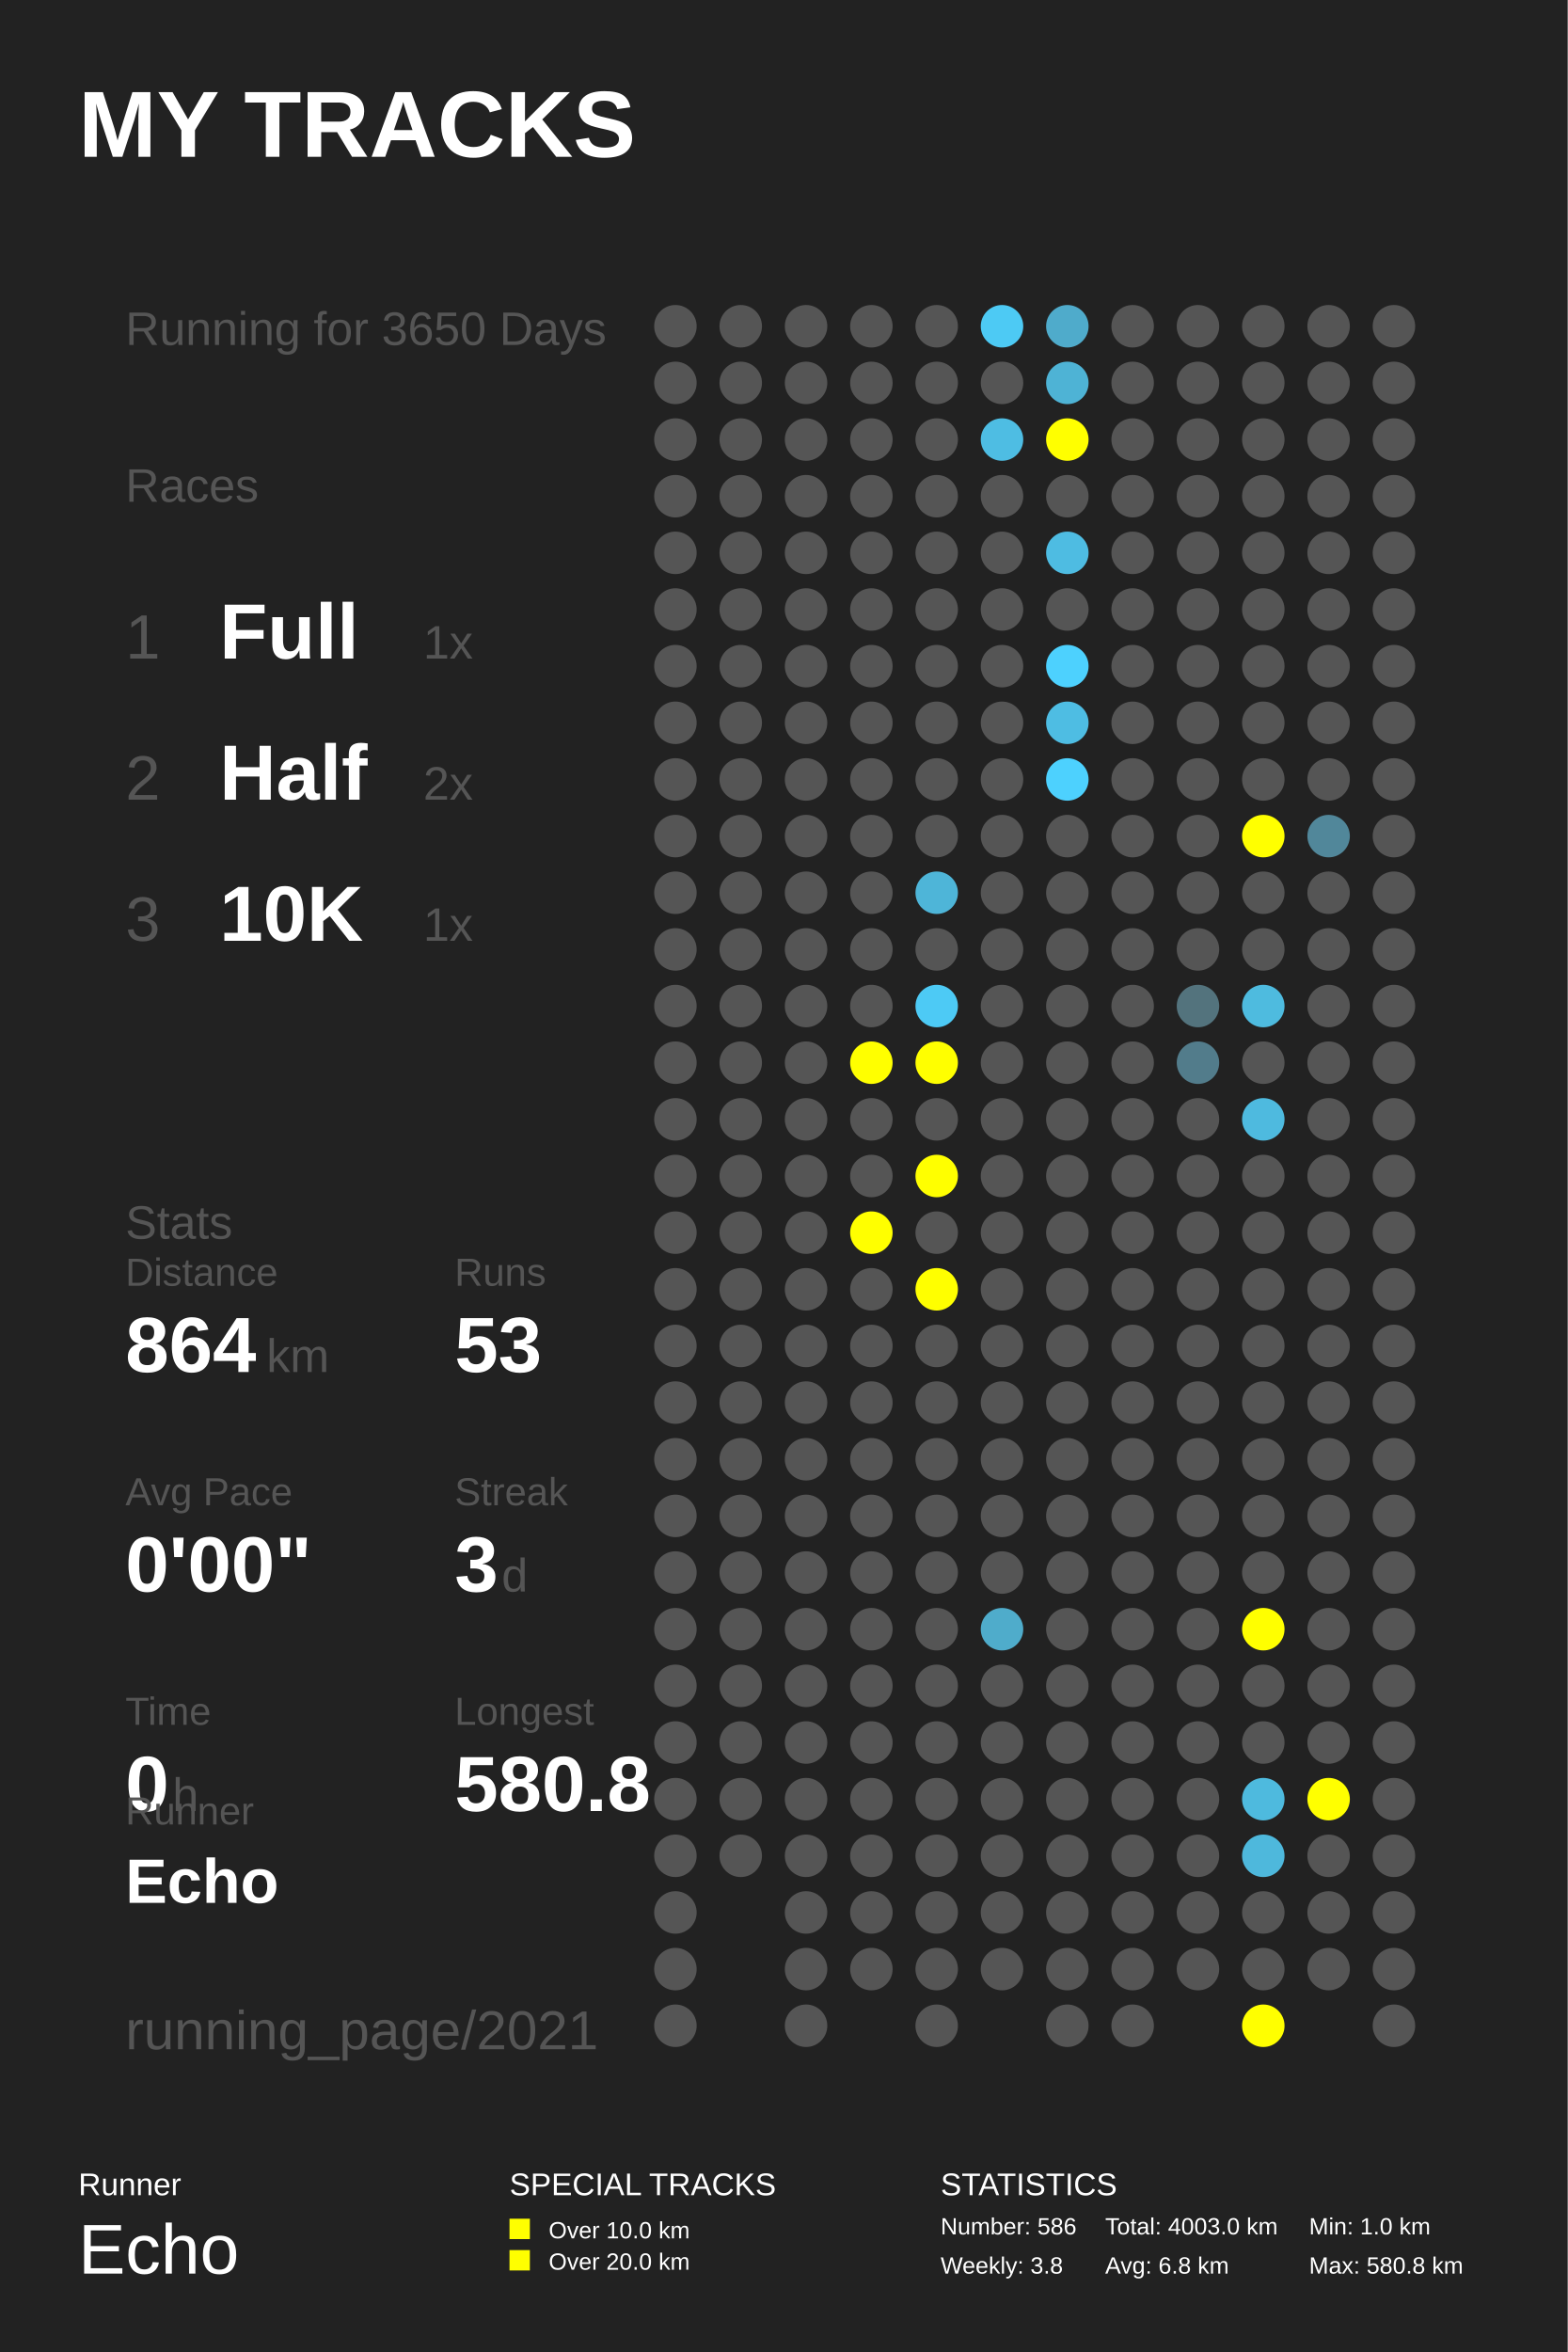
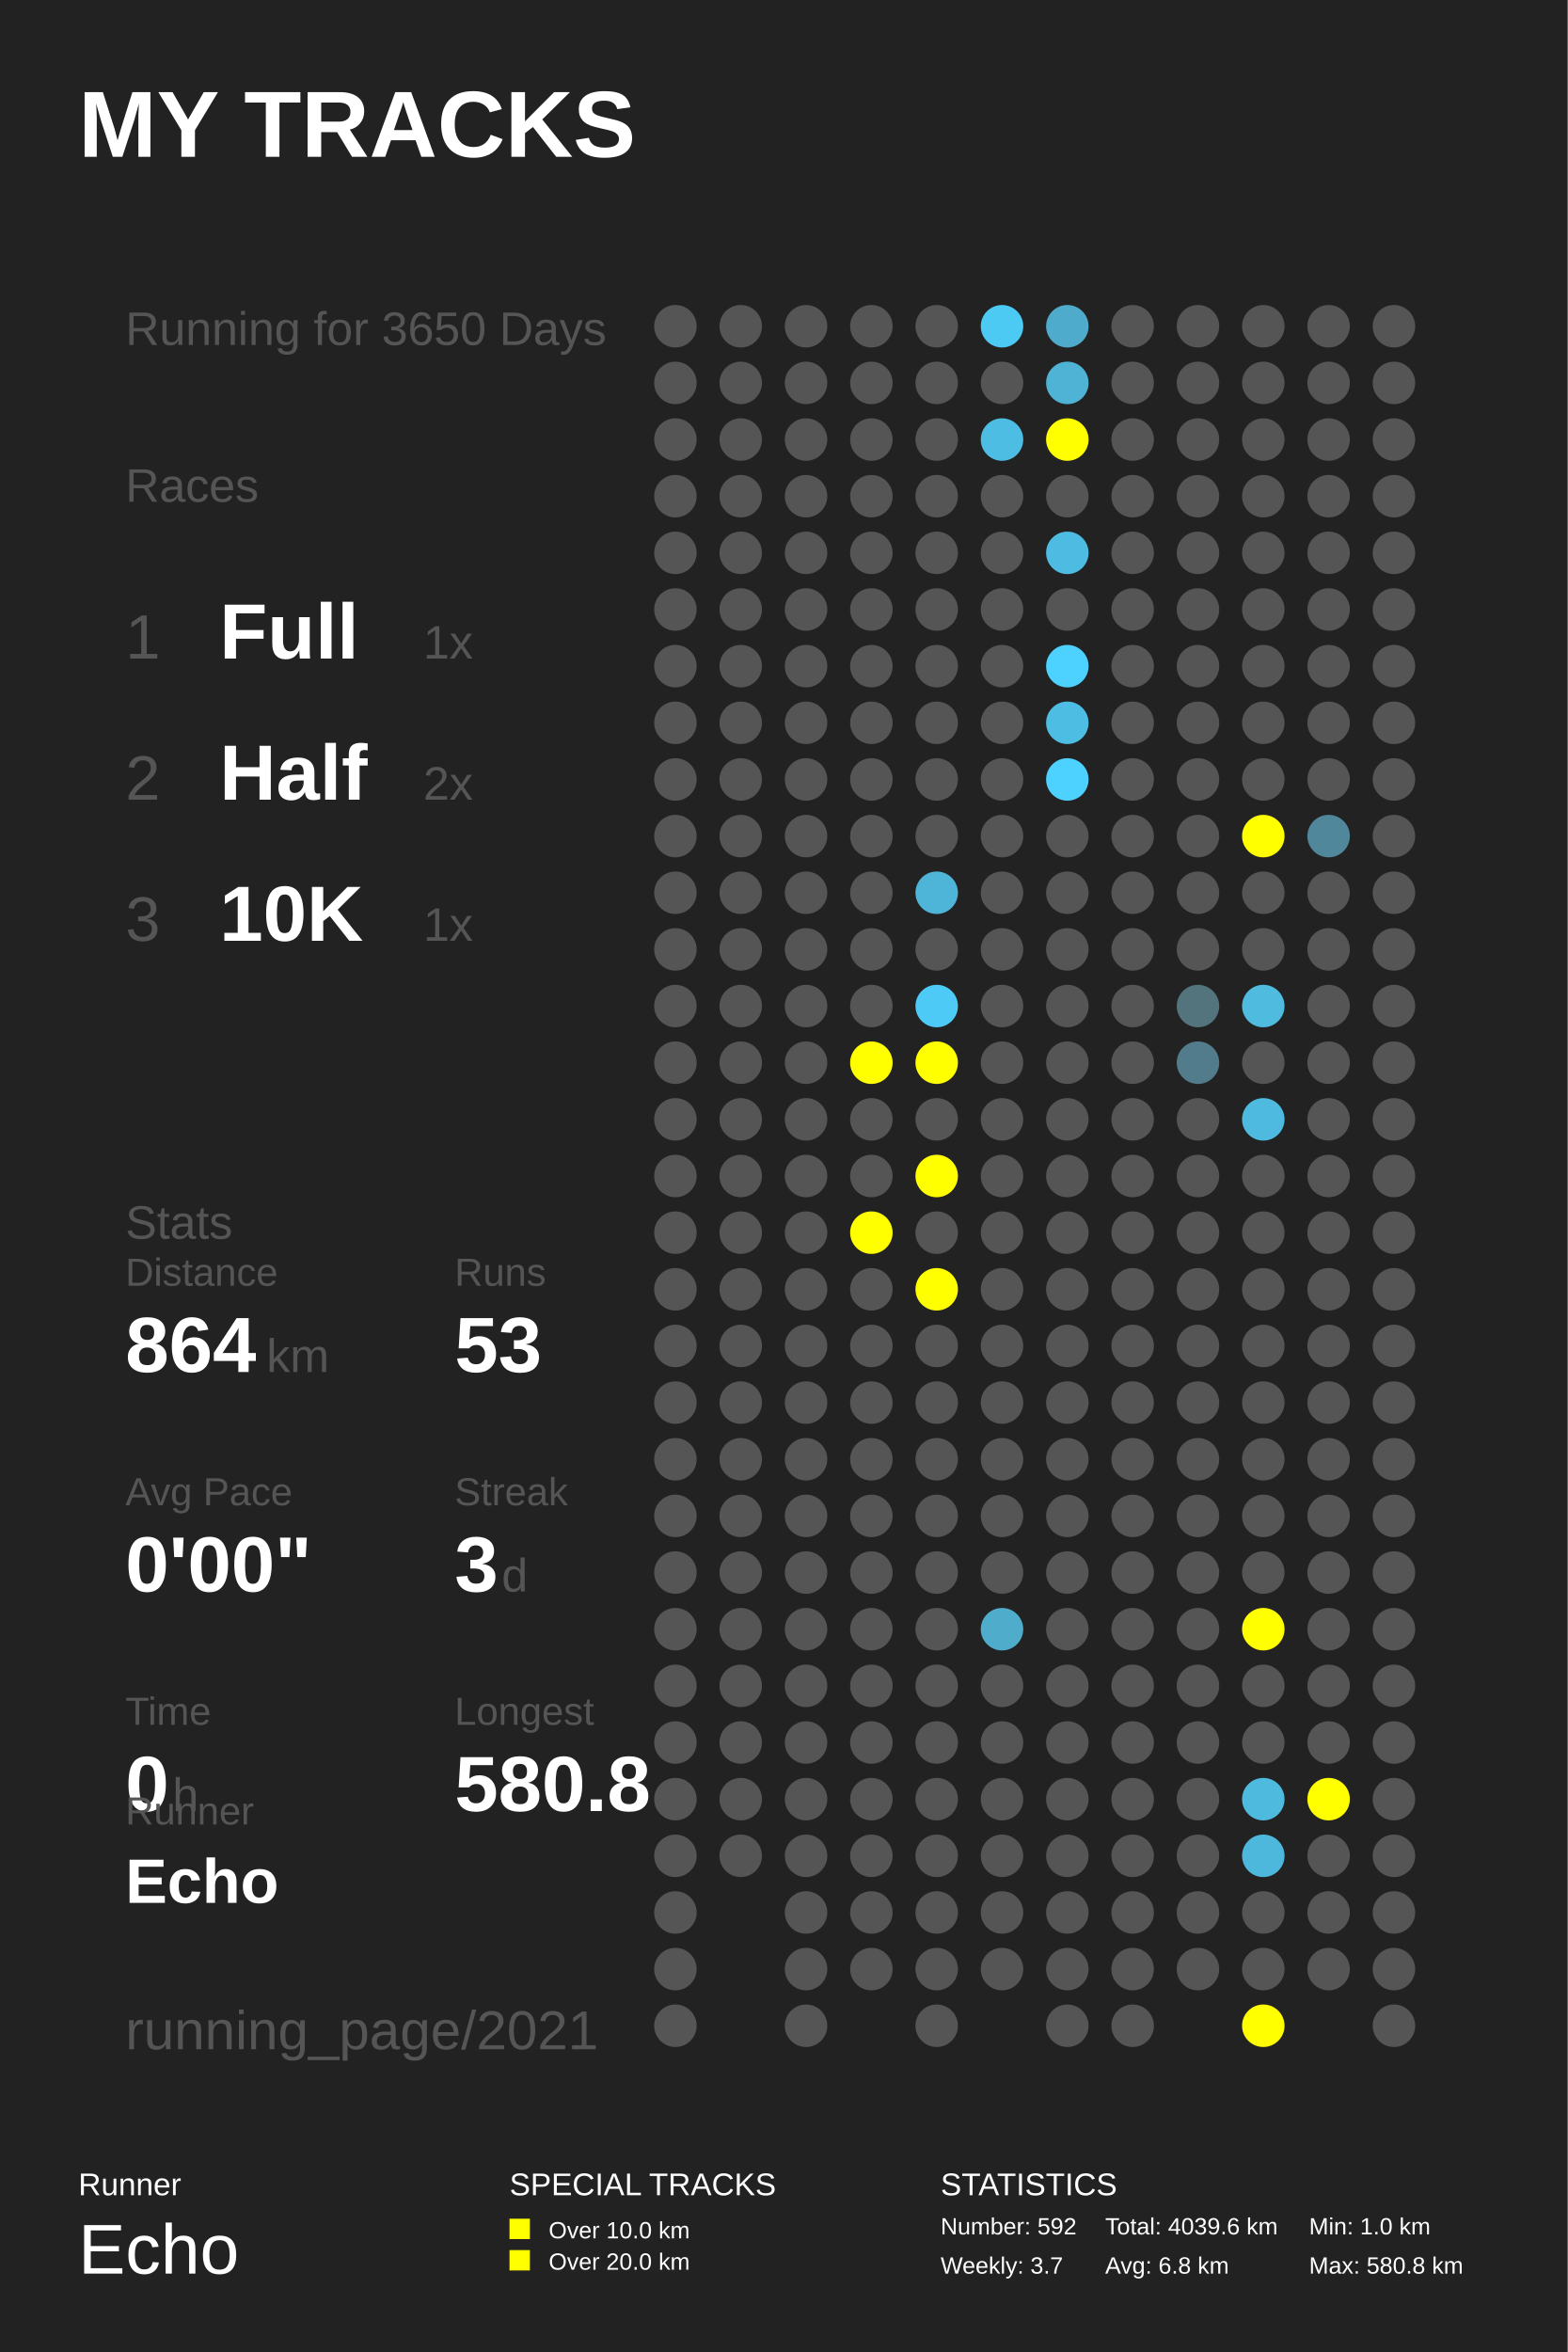
<svg xmlns="http://www.w3.org/2000/svg" baseProfile="full" height="300mm" version="1.1" viewBox="0,0,200,300" width="200mm">
  <defs />
  <rect fill="#222222" height="300" width="200" x="0" y="0" />
  <text fill="#FFFFFF" style="font-size:12px; font-family:Arial; font-weight:bold;" x="10" y="20">MY TRACKS</text>
  <text fill="#FFFFFF" style="font-size:4px; font-family:Arial" x="10" y="280">Runner</text>
  <text fill="#FFFFFF" style="font-size:9px; font-family:Arial" x="10" y="290">Echo</text>
  <text fill="#FFFFFF" style="font-size:4px; font-family:Arial" x="65" y="280">SPECIAL TRACKS</text>
  <rect fill="#FFFF00" height="2.6" width="2.6" x="65" y="283" />
  <text fill="#FFFFFF" style="font-size:3px; font-family:Arial" x="70" y="285.5">Over 10.0 km</text>
  <rect fill="#FFFF00" height="2.6" width="2.6" x="65" y="287" />
  <text fill="#FFFFFF" style="font-size:3px; font-family:Arial" x="70" y="289.5">Over 20.0 km</text>
  <text fill="#FFFFFF" style="font-size:4px; font-family:Arial" x="120" y="280">STATISTICS</text>
-   <text fill="#FFFFFF" style="font-size:3px; font-family:Arial" x="120" y="285">Number: 586</text>
-   <text fill="#FFFFFF" style="font-size:3px; font-family:Arial" x="120" y="290">Weekly: 3.8</text>
-   <text fill="#FFFFFF" style="font-size:3px; font-family:Arial" x="141" y="285">Total: 4003.0 km</text>
+   <text fill="#FFFFFF" style="font-size:3px; font-family:Arial" x="120" y="285">Number: 592</text>
+   <text fill="#FFFFFF" style="font-size:3px; font-family:Arial" x="120" y="290">Weekly: 3.7</text>
+   <text fill="#FFFFFF" style="font-size:3px; font-family:Arial" x="141" y="285">Total: 4039.6 km</text>
  <text fill="#FFFFFF" style="font-size:3px; font-family:Arial" x="141" y="290">Avg: 6.8 km</text>
  <text fill="#FFFFFF" style="font-size:3px; font-family:Arial" x="167" y="285">Min: 1.0 km</text>
  <text fill="#FFFFFF" style="font-size:3px; font-family:Arial" x="167" y="290">Max: 580.8 km</text>
  <text fill="#555555" style="font-size:6px; font-family:Arial;" x="16" y="44">Running for 3650 Days</text>
  <text fill="#555555" style="font-size:6px; font-family:Arial;" x="16" y="64">Races</text>
  <text fill="#555555" style="font-size:8px; font-family:Arial;" x="16" y="84">1</text>
  <text fill="#FFFFFF" style="font-size:10px; font-family:Arial; font-weight:bold;" x="28" y="84">Full</text>
  <text fill="#555555" style="font-size:6px; font-family:Arial;" x="54" y="84">1x</text>
  <text fill="#555555" style="font-size:8px; font-family:Arial;" x="16" y="102">2</text>
  <text fill="#FFFFFF" style="font-size:10px; font-family:Arial; font-weight:bold;" x="28" y="102">Half</text>
  <text fill="#555555" style="font-size:6px; font-family:Arial;" x="54" y="102">2x</text>
  <text fill="#555555" style="font-size:8px; font-family:Arial;" x="16" y="120">3</text>
  <text fill="#FFFFFF" style="font-size:10px; font-family:Arial; font-weight:bold;" x="28" y="120">10K</text>
  <text fill="#555555" style="font-size:6px; font-family:Arial;" x="54" y="120">1x</text>
  <text fill="#555555" style="font-size:6px; font-family:Arial;" x="16" y="158">Stats</text>
  <text fill="#555555" style="font-size:5px; font-family:Arial;" x="16" y="164">Distance</text>
  <text fill="#FFFFFF" style="font-size:10px; font-family:Arial; font-weight:bold;" x="16" y="175">864</text>
  <text fill="#555555" style="font-size:6px; font-family:Arial;" x="34" y="175">km</text>
  <text fill="#555555" style="font-size:5px; font-family:Arial;" x="58" y="164">Runs</text>
  <text fill="#FFFFFF" style="font-size:10px; font-family:Arial; font-weight:bold;" x="58" y="175">53</text>
  <text fill="#555555" style="font-size:5px; font-family:Arial;" x="16" y="192">Avg Pace</text>
  <text fill="#FFFFFF" style="font-size:10px; font-family:Arial; font-weight:bold;" x="16" y="203">0'00"</text>
  <text fill="#555555" style="font-size:5px; font-family:Arial;" x="58" y="192">Streak</text>
  <text fill="#FFFFFF" style="font-size:10px; font-family:Arial; font-weight:bold;" x="58" y="203">3</text>
  <text fill="#555555" style="font-size:6px; font-family:Arial;" x="64" y="203">d</text>
  <text fill="#555555" style="font-size:5px; font-family:Arial;" x="16" y="220">Time</text>
  <text fill="#FFFFFF" style="font-size:10px; font-family:Arial; font-weight:bold;" x="16" y="231">0</text>
  <text fill="#555555" style="font-size:6px; font-family:Arial;" x="22" y="231">h</text>
  <text fill="#555555" style="font-size:5px; font-family:Arial;" x="58" y="220">Longest</text>
  <text fill="#FFFFFF" style="font-size:10px; font-family:Arial; font-weight:bold;" x="58" y="231">580.8</text>
  <text fill="#555555" style="font-size:5px; font-family:Arial;" x="16" y="232.71">Runner</text>
  <text fill="#FFFFFF" style="font-size:8px; font-family:Arial; font-weight:bold;" x="16" y="242.71">Echo</text>
  <text fill="#555555" style="font-size:7px; font-family:Arial;" x="16" y="261.387">running_page/2021</text>
  <circle cx="86.167" cy="41.613" fill="#555555" r="2.71" />
  <circle cx="86.167" cy="48.839" fill="#555555" r="2.71" />
  <circle cx="86.167" cy="56.065" fill="#555555" r="2.71" />
  <circle cx="86.167" cy="63.29" fill="#555555" r="2.71" />
  <circle cx="86.167" cy="70.516" fill="#555555" r="2.71" />
  <circle cx="86.167" cy="77.742" fill="#555555" r="2.71" />
  <circle cx="86.167" cy="84.968" fill="#555555" r="2.71" />
  <circle cx="86.167" cy="92.194" fill="#555555" r="2.71" />
  <circle cx="86.167" cy="99.419" fill="#555555" r="2.71" />
  <circle cx="86.167" cy="106.645" fill="#555555" r="2.71" />
  <circle cx="86.167" cy="113.871" fill="#555555" r="2.71" />
  <circle cx="86.167" cy="121.097" fill="#555555" r="2.71" />
  <circle cx="86.167" cy="128.323" fill="#555555" r="2.71" />
  <circle cx="86.167" cy="135.548" fill="#555555" r="2.71" />
  <circle cx="86.167" cy="142.774" fill="#555555" r="2.71" />
  <circle cx="86.167" cy="150.0" fill="#555555" r="2.71" />
  <circle cx="86.167" cy="157.226" fill="#555555" r="2.71" />
  <circle cx="86.167" cy="164.452" fill="#555555" r="2.71" />
  <circle cx="86.167" cy="171.677" fill="#555555" r="2.71" />
  <circle cx="86.167" cy="178.903" fill="#555555" r="2.71" />
  <circle cx="86.167" cy="186.129" fill="#555555" r="2.71" />
  <circle cx="86.167" cy="193.355" fill="#555555" r="2.71" />
  <circle cx="86.167" cy="200.581" fill="#555555" r="2.71" />
  <circle cx="86.167" cy="207.806" fill="#555555" r="2.71" />
  <circle cx="86.167" cy="215.032" fill="#555555" r="2.71" />
  <circle cx="86.167" cy="222.258" fill="#555555" r="2.71" />
  <circle cx="86.167" cy="229.484" fill="#555555" r="2.71" />
  <circle cx="86.167" cy="236.71" fill="#555555" r="2.71" />
  <circle cx="86.167" cy="243.935" fill="#555555" r="2.71" />
  <circle cx="86.167" cy="251.161" fill="#555555" r="2.71" />
  <circle cx="86.167" cy="258.387" fill="#555555" r="2.71" />
  <circle cx="94.5" cy="41.613" fill="#555555" r="2.71" />
  <circle cx="94.5" cy="48.839" fill="#555555" r="2.71" />
  <circle cx="94.5" cy="56.065" fill="#555555" r="2.71" />
  <circle cx="94.5" cy="63.29" fill="#555555" r="2.71" />
  <circle cx="94.5" cy="70.516" fill="#555555" r="2.71" />
  <circle cx="94.5" cy="77.742" fill="#555555" r="2.71" />
  <circle cx="94.5" cy="84.968" fill="#555555" r="2.71" />
  <circle cx="94.5" cy="92.194" fill="#555555" r="2.71" />
  <circle cx="94.5" cy="99.419" fill="#555555" r="2.71" />
  <circle cx="94.5" cy="106.645" fill="#555555" r="2.71" />
  <circle cx="94.5" cy="113.871" fill="#555555" r="2.71" />
  <circle cx="94.5" cy="121.097" fill="#555555" r="2.71" />
  <circle cx="94.5" cy="128.323" fill="#555555" r="2.71" />
  <circle cx="94.5" cy="135.548" fill="#555555" r="2.71" />
  <circle cx="94.5" cy="142.774" fill="#555555" r="2.71" />
  <circle cx="94.5" cy="150.0" fill="#555555" r="2.71" />
  <circle cx="94.5" cy="157.226" fill="#555555" r="2.71" />
  <circle cx="94.5" cy="164.452" fill="#555555" r="2.71" />
  <circle cx="94.5" cy="171.677" fill="#555555" r="2.71" />
  <circle cx="94.5" cy="178.903" fill="#555555" r="2.71" />
  <circle cx="94.5" cy="186.129" fill="#555555" r="2.71" />
  <circle cx="94.5" cy="193.355" fill="#555555" r="2.71" />
  <circle cx="94.5" cy="200.581" fill="#555555" r="2.71" />
  <circle cx="94.5" cy="207.806" fill="#555555" r="2.71" />
  <circle cx="94.5" cy="215.032" fill="#555555" r="2.71" />
  <circle cx="94.5" cy="222.258" fill="#555555" r="2.71" />
  <circle cx="94.5" cy="229.484" fill="#555555" r="2.71" />
  <circle cx="94.5" cy="236.71" fill="#555555" r="2.71" />
  <circle cx="102.833" cy="41.613" fill="#555555" r="2.71" />
  <circle cx="102.833" cy="48.839" fill="#555555" r="2.71" />
  <circle cx="102.833" cy="56.065" fill="#555555" r="2.71" />
  <circle cx="102.833" cy="63.29" fill="#555555" r="2.71" />
  <circle cx="102.833" cy="70.516" fill="#555555" r="2.71" />
  <circle cx="102.833" cy="77.742" fill="#555555" r="2.71" />
  <circle cx="102.833" cy="84.968" fill="#555555" r="2.71" />
  <circle cx="102.833" cy="92.194" fill="#555555" r="2.71" />
  <circle cx="102.833" cy="99.419" fill="#555555" r="2.71" />
  <circle cx="102.833" cy="106.645" fill="#555555" r="2.71" />
  <circle cx="102.833" cy="113.871" fill="#555555" r="2.71" />
  <circle cx="102.833" cy="121.097" fill="#555555" r="2.71" />
  <circle cx="102.833" cy="128.323" fill="#555555" r="2.71" />
  <circle cx="102.833" cy="135.548" fill="#555555" r="2.71" />
  <circle cx="102.833" cy="142.774" fill="#555555" r="2.71" />
  <circle cx="102.833" cy="150.0" fill="#555555" r="2.71" />
  <circle cx="102.833" cy="157.226" fill="#555555" r="2.71" />
  <circle cx="102.833" cy="164.452" fill="#555555" r="2.71" />
  <circle cx="102.833" cy="171.677" fill="#555555" r="2.71" />
  <circle cx="102.833" cy="178.903" fill="#555555" r="2.71" />
  <circle cx="102.833" cy="186.129" fill="#555555" r="2.71" />
  <circle cx="102.833" cy="193.355" fill="#555555" r="2.71" />
  <circle cx="102.833" cy="200.581" fill="#555555" r="2.71" />
  <circle cx="102.833" cy="207.806" fill="#555555" r="2.71" />
  <circle cx="102.833" cy="215.032" fill="#555555" r="2.71" />
  <circle cx="102.833" cy="222.258" fill="#555555" r="2.71" />
  <circle cx="102.833" cy="229.484" fill="#555555" r="2.71" />
  <circle cx="102.833" cy="236.71" fill="#555555" r="2.71" />
  <circle cx="102.833" cy="243.935" fill="#555555" r="2.71" />
  <circle cx="102.833" cy="251.161" fill="#555555" r="2.71" />
  <circle cx="102.833" cy="258.387" fill="#555555" r="2.71" />
  <circle cx="111.167" cy="41.613" fill="#555555" r="2.71" />
  <circle cx="111.167" cy="48.839" fill="#555555" r="2.71" />
  <circle cx="111.167" cy="56.065" fill="#555555" r="2.71" />
  <circle cx="111.167" cy="63.29" fill="#555555" r="2.71" />
  <circle cx="111.167" cy="70.516" fill="#555555" r="2.71" />
  <circle cx="111.167" cy="77.742" fill="#555555" r="2.71" />
  <circle cx="111.167" cy="84.968" fill="#555555" r="2.71" />
  <circle cx="111.167" cy="92.194" fill="#555555" r="2.71" />
  <circle cx="111.167" cy="99.419" fill="#555555" r="2.71" />
  <circle cx="111.167" cy="106.645" fill="#555555" r="2.71" />
  <circle cx="111.167" cy="113.871" fill="#555555" r="2.71" />
  <circle cx="111.167" cy="121.097" fill="#555555" r="2.71" />
  <circle cx="111.167" cy="128.323" fill="#555555" r="2.71" />
  <circle cx="111.167" cy="135.548" fill="#FFFF00" r="2.71" />
  <circle cx="111.167" cy="142.774" fill="#555555" r="2.71" />
  <circle cx="111.167" cy="150.0" fill="#555555" r="2.71" />
  <circle cx="111.167" cy="157.226" fill="#FFFF00" r="2.71" />
  <circle cx="111.167" cy="164.452" fill="#555555" r="2.71" />
  <circle cx="111.167" cy="171.677" fill="#555555" r="2.71" />
  <circle cx="111.167" cy="178.903" fill="#555555" r="2.71" />
  <circle cx="111.167" cy="186.129" fill="#555555" r="2.71" />
  <circle cx="111.167" cy="193.355" fill="#555555" r="2.71" />
  <circle cx="111.167" cy="200.581" fill="#555555" r="2.71" />
  <circle cx="111.167" cy="207.806" fill="#555555" r="2.71" />
  <circle cx="111.167" cy="215.032" fill="#555555" r="2.71" />
  <circle cx="111.167" cy="222.258" fill="#555555" r="2.71" />
  <circle cx="111.167" cy="229.484" fill="#555555" r="2.71" />
  <circle cx="111.167" cy="236.71" fill="#555555" r="2.71" />
  <circle cx="111.167" cy="243.935" fill="#555555" r="2.71" />
  <circle cx="111.167" cy="251.161" fill="#555555" r="2.71" />
  <circle cx="119.5" cy="41.613" fill="#555555" r="2.71" />
  <circle cx="119.5" cy="48.839" fill="#555555" r="2.71" />
  <circle cx="119.5" cy="56.065" fill="#555555" r="2.71" />
  <circle cx="119.5" cy="63.29" fill="#555555" r="2.71" />
  <circle cx="119.5" cy="70.516" fill="#555555" r="2.71" />
  <circle cx="119.5" cy="77.742" fill="#555555" r="2.71" />
  <circle cx="119.5" cy="84.968" fill="#555555" r="2.71" />
  <circle cx="119.5" cy="92.194" fill="#555555" r="2.71" />
  <circle cx="119.5" cy="99.419" fill="#555555" r="2.71" />
  <circle cx="119.5" cy="106.645" fill="#555555" r="2.71" />
  <circle cx="119.5" cy="113.871" fill="#4eb5d8" r="2.71" />
  <circle cx="119.5" cy="121.097" fill="#555555" r="2.71" />
  <circle cx="119.5" cy="128.323" fill="#4dcaf5" r="2.71" />
  <circle cx="119.5" cy="135.548" fill="#FFFF00" r="2.71" />
  <circle cx="119.5" cy="142.774" fill="#555555" r="2.71" />
  <circle cx="119.5" cy="150.0" fill="#FFFF00" r="2.71" />
  <circle cx="119.5" cy="157.226" fill="#555555" r="2.71" />
  <circle cx="119.5" cy="164.452" fill="#FFFF00" r="2.71" />
  <circle cx="119.5" cy="171.677" fill="#555555" r="2.71" />
  <circle cx="119.5" cy="178.903" fill="#555555" r="2.71" />
  <circle cx="119.5" cy="186.129" fill="#555555" r="2.71" />
  <circle cx="119.5" cy="193.355" fill="#555555" r="2.71" />
  <circle cx="119.5" cy="200.581" fill="#555555" r="2.71" />
  <circle cx="119.5" cy="207.806" fill="#555555" r="2.71" />
  <circle cx="119.5" cy="215.032" fill="#555555" r="2.71" />
  <circle cx="119.5" cy="222.258" fill="#555555" r="2.71" />
  <circle cx="119.5" cy="229.484" fill="#555555" r="2.71" />
  <circle cx="119.5" cy="236.71" fill="#555555" r="2.71" />
  <circle cx="119.5" cy="243.935" fill="#555555" r="2.71" />
  <circle cx="119.5" cy="251.161" fill="#555555" r="2.71" />
  <circle cx="119.5" cy="258.387" fill="#555555" r="2.71" />
  <circle cx="127.833" cy="41.613" fill="#4dcaf4" r="2.71" />
  <circle cx="127.833" cy="48.839" fill="#555555" r="2.71" />
  <circle cx="127.833" cy="56.065" fill="#4ebde3" r="2.71" />
  <circle cx="127.833" cy="63.29" fill="#555555" r="2.71" />
  <circle cx="127.833" cy="70.516" fill="#555555" r="2.71" />
  <circle cx="127.833" cy="77.742" fill="#555555" r="2.71" />
  <circle cx="127.833" cy="84.968" fill="#555555" r="2.71" />
  <circle cx="127.833" cy="92.194" fill="#555555" r="2.71" />
  <circle cx="127.833" cy="99.419" fill="#555555" r="2.71" />
  <circle cx="127.833" cy="106.645" fill="#555555" r="2.71" />
  <circle cx="127.833" cy="113.871" fill="#555555" r="2.71" />
  <circle cx="127.833" cy="121.097" fill="#555555" r="2.71" />
  <circle cx="127.833" cy="128.323" fill="#555555" r="2.71" />
  <circle cx="127.833" cy="135.548" fill="#555555" r="2.71" />
  <circle cx="127.833" cy="142.774" fill="#555555" r="2.71" />
  <circle cx="127.833" cy="150.0" fill="#555555" r="2.71" />
  <circle cx="127.833" cy="157.226" fill="#555555" r="2.71" />
  <circle cx="127.833" cy="164.452" fill="#555555" r="2.71" />
  <circle cx="127.833" cy="171.677" fill="#555555" r="2.71" />
  <circle cx="127.833" cy="178.903" fill="#555555" r="2.71" />
  <circle cx="127.833" cy="186.129" fill="#555555" r="2.71" />
  <circle cx="127.833" cy="193.355" fill="#555555" r="2.71" />
  <circle cx="127.833" cy="200.581" fill="#555555" r="2.71" />
  <circle cx="127.833" cy="207.806" fill="#4faccb" r="2.71" />
  <circle cx="127.833" cy="215.032" fill="#555555" r="2.71" />
  <circle cx="127.833" cy="222.258" fill="#555555" r="2.71" />
  <circle cx="127.833" cy="229.484" fill="#555555" r="2.71" />
  <circle cx="127.833" cy="236.71" fill="#555555" r="2.71" />
  <circle cx="127.833" cy="243.935" fill="#555555" r="2.71" />
  <circle cx="127.833" cy="251.161" fill="#555555" r="2.71" />
  <circle cx="136.167" cy="41.613" fill="#4fabcb" r="2.71" />
  <circle cx="136.167" cy="48.839" fill="#4eb3d5" r="2.71" />
  <circle cx="136.167" cy="56.065" fill="#FFFF00" r="2.71" />
  <circle cx="136.167" cy="63.29" fill="#555555" r="2.71" />
  <circle cx="136.167" cy="70.516" fill="#4ebce2" r="2.71" />
  <circle cx="136.167" cy="77.742" fill="#555555" r="2.71" />
  <circle cx="136.167" cy="84.968" fill="#4dd1fe" r="2.71" />
  <circle cx="136.167" cy="92.194" fill="#4ebde3" r="2.71" />
  <circle cx="136.167" cy="99.419" fill="#4dd1fe" r="2.71" />
  <circle cx="136.167" cy="106.645" fill="#555555" r="2.71" />
  <circle cx="136.167" cy="113.871" fill="#555555" r="2.71" />
  <circle cx="136.167" cy="121.097" fill="#555555" r="2.71" />
  <circle cx="136.167" cy="128.323" fill="#555555" r="2.71" />
  <circle cx="136.167" cy="135.548" fill="#555555" r="2.71" />
  <circle cx="136.167" cy="142.774" fill="#555555" r="2.71" />
  <circle cx="136.167" cy="150.0" fill="#555555" r="2.71" />
  <circle cx="136.167" cy="157.226" fill="#555555" r="2.71" />
  <circle cx="136.167" cy="164.452" fill="#555555" r="2.71" />
  <circle cx="136.167" cy="171.677" fill="#555555" r="2.71" />
  <circle cx="136.167" cy="178.903" fill="#555555" r="2.71" />
  <circle cx="136.167" cy="186.129" fill="#555555" r="2.71" />
  <circle cx="136.167" cy="193.355" fill="#555555" r="2.71" />
  <circle cx="136.167" cy="200.581" fill="#555555" r="2.71" />
  <circle cx="136.167" cy="207.806" fill="#555555" r="2.71" />
  <circle cx="136.167" cy="215.032" fill="#555555" r="2.71" />
  <circle cx="136.167" cy="222.258" fill="#555555" r="2.71" />
  <circle cx="136.167" cy="229.484" fill="#555555" r="2.71" />
  <circle cx="136.167" cy="236.71" fill="#555555" r="2.71" />
  <circle cx="136.167" cy="243.935" fill="#555555" r="2.71" />
  <circle cx="136.167" cy="251.161" fill="#555555" r="2.71" />
  <circle cx="136.167" cy="258.387" fill="#555555" r="2.71" />
  <circle cx="144.5" cy="41.613" fill="#555555" r="2.71" />
  <circle cx="144.5" cy="48.839" fill="#555555" r="2.71" />
  <circle cx="144.5" cy="56.065" fill="#555555" r="2.71" />
  <circle cx="144.5" cy="63.29" fill="#555555" r="2.71" />
  <circle cx="144.5" cy="70.516" fill="#555555" r="2.71" />
  <circle cx="144.5" cy="77.742" fill="#555555" r="2.71" />
  <circle cx="144.5" cy="84.968" fill="#555555" r="2.71" />
  <circle cx="144.5" cy="92.194" fill="#555555" r="2.71" />
  <circle cx="144.5" cy="99.419" fill="#555555" r="2.71" />
  <circle cx="144.5" cy="106.645" fill="#555555" r="2.71" />
  <circle cx="144.5" cy="113.871" fill="#555555" r="2.71" />
  <circle cx="144.5" cy="121.097" fill="#555555" r="2.71" />
  <circle cx="144.5" cy="128.323" fill="#555555" r="2.71" />
  <circle cx="144.5" cy="135.548" fill="#555555" r="2.71" />
  <circle cx="144.5" cy="142.774" fill="#555555" r="2.71" />
  <circle cx="144.5" cy="150.0" fill="#555555" r="2.71" />
  <circle cx="144.5" cy="157.226" fill="#555555" r="2.71" />
  <circle cx="144.5" cy="164.452" fill="#555555" r="2.71" />
  <circle cx="144.5" cy="171.677" fill="#555555" r="2.71" />
  <circle cx="144.5" cy="178.903" fill="#555555" r="2.71" />
  <circle cx="144.5" cy="186.129" fill="#555555" r="2.71" />
  <circle cx="144.5" cy="193.355" fill="#555555" r="2.71" />
  <circle cx="144.5" cy="200.581" fill="#555555" r="2.71" />
  <circle cx="144.5" cy="207.806" fill="#555555" r="2.71" />
  <circle cx="144.5" cy="215.032" fill="#555555" r="2.71" />
  <circle cx="144.5" cy="222.258" fill="#555555" r="2.71" />
  <circle cx="144.5" cy="229.484" fill="#555555" r="2.71" />
  <circle cx="144.5" cy="236.71" fill="#555555" r="2.71" />
  <circle cx="144.5" cy="243.935" fill="#555555" r="2.71" />
  <circle cx="144.5" cy="251.161" fill="#555555" r="2.71" />
  <circle cx="144.5" cy="258.387" fill="#555555" r="2.71" />
  <circle cx="152.833" cy="41.613" fill="#555555" r="2.71" />
  <circle cx="152.833" cy="48.839" fill="#555555" r="2.71" />
  <circle cx="152.833" cy="56.065" fill="#555555" r="2.71" />
  <circle cx="152.833" cy="63.29" fill="#555555" r="2.71" />
  <circle cx="152.833" cy="70.516" fill="#555555" r="2.71" />
  <circle cx="152.833" cy="77.742" fill="#555555" r="2.71" />
  <circle cx="152.833" cy="84.968" fill="#555555" r="2.71" />
  <circle cx="152.833" cy="92.194" fill="#555555" r="2.71" />
  <circle cx="152.833" cy="99.419" fill="#555555" r="2.71" />
  <circle cx="152.833" cy="106.645" fill="#555555" r="2.71" />
  <circle cx="152.833" cy="113.871" fill="#555555" r="2.71" />
  <circle cx="152.833" cy="121.097" fill="#555555" r="2.71" />
  <circle cx="152.833" cy="128.323" fill="#53737d" r="2.71" />
  <circle cx="152.833" cy="135.548" fill="#527c8b" r="2.71" />
  <circle cx="152.833" cy="142.774" fill="#555555" r="2.71" />
  <circle cx="152.833" cy="150.0" fill="#555555" r="2.71" />
  <circle cx="152.833" cy="157.226" fill="#555555" r="2.71" />
  <circle cx="152.833" cy="164.452" fill="#555555" r="2.71" />
  <circle cx="152.833" cy="171.677" fill="#555555" r="2.71" />
  <circle cx="152.833" cy="178.903" fill="#555555" r="2.71" />
  <circle cx="152.833" cy="186.129" fill="#555555" r="2.71" />
  <circle cx="152.833" cy="193.355" fill="#555555" r="2.71" />
  <circle cx="152.833" cy="200.581" fill="#555555" r="2.71" />
  <circle cx="152.833" cy="207.806" fill="#555555" r="2.71" />
  <circle cx="152.833" cy="215.032" fill="#555555" r="2.71" />
  <circle cx="152.833" cy="222.258" fill="#555555" r="2.71" />
  <circle cx="152.833" cy="229.484" fill="#555555" r="2.71" />
  <circle cx="152.833" cy="236.71" fill="#555555" r="2.71" />
  <circle cx="152.833" cy="243.935" fill="#555555" r="2.71" />
  <circle cx="152.833" cy="251.161" fill="#555555" r="2.71" />
  <circle cx="161.167" cy="41.613" fill="#555555" r="2.71" />
  <circle cx="161.167" cy="48.839" fill="#555555" r="2.71" />
  <circle cx="161.167" cy="56.065" fill="#555555" r="2.71" />
  <circle cx="161.167" cy="63.29" fill="#555555" r="2.71" />
  <circle cx="161.167" cy="70.516" fill="#555555" r="2.71" />
  <circle cx="161.167" cy="77.742" fill="#555555" r="2.71" />
  <circle cx="161.167" cy="84.968" fill="#555555" r="2.71" />
  <circle cx="161.167" cy="92.194" fill="#555555" r="2.71" />
  <circle cx="161.167" cy="99.419" fill="#555555" r="2.71" />
  <circle cx="161.167" cy="106.645" fill="#FFFF00" r="2.71" />
  <circle cx="161.167" cy="113.871" fill="#555555" r="2.71" />
  <circle cx="161.167" cy="121.097" fill="#555555" r="2.71" />
  <circle cx="161.167" cy="128.323" fill="#4ebbdf" r="2.71" />
  <circle cx="161.167" cy="135.548" fill="#555555" r="2.71" />
  <circle cx="161.167" cy="142.774" fill="#4ebadf" r="2.71" />
  <circle cx="161.167" cy="150.0" fill="#555555" r="2.71" />
  <circle cx="161.167" cy="157.226" fill="#555555" r="2.71" />
  <circle cx="161.167" cy="164.452" fill="#555555" r="2.71" />
  <circle cx="161.167" cy="171.677" fill="#555555" r="2.71" />
  <circle cx="161.167" cy="178.903" fill="#555555" r="2.71" />
  <circle cx="161.167" cy="186.129" fill="#555555" r="2.71" />
  <circle cx="161.167" cy="193.355" fill="#555555" r="2.71" />
  <circle cx="161.167" cy="200.581" fill="#555555" r="2.71" />
  <circle cx="161.167" cy="207.806" fill="#FFFF00" r="2.71" />
  <circle cx="161.167" cy="215.032" fill="#555555" r="2.71" />
  <circle cx="161.167" cy="222.258" fill="#555555" r="2.71" />
  <circle cx="161.167" cy="229.484" fill="#4ebade" r="2.71" />
  <circle cx="161.167" cy="236.71" fill="#4eb8dc" r="2.71" />
  <circle cx="161.167" cy="243.935" fill="#555555" r="2.71" />
  <circle cx="161.167" cy="251.161" fill="#555555" r="2.71" />
  <circle cx="161.167" cy="258.387" fill="#FFFF00" r="2.71" />
  <circle cx="169.5" cy="41.613" fill="#555555" r="2.71" />
  <circle cx="169.5" cy="48.839" fill="#555555" r="2.71" />
  <circle cx="169.5" cy="56.065" fill="#555555" r="2.71" />
  <circle cx="169.5" cy="63.29" fill="#555555" r="2.71" />
  <circle cx="169.5" cy="70.516" fill="#555555" r="2.71" />
  <circle cx="169.5" cy="77.742" fill="#555555" r="2.71" />
  <circle cx="169.5" cy="84.968" fill="#555555" r="2.71" />
  <circle cx="169.5" cy="92.194" fill="#555555" r="2.71" />
  <circle cx="169.5" cy="99.419" fill="#555555" r="2.71" />
  <circle cx="169.5" cy="106.645" fill="#51879a" r="2.71" />
  <circle cx="169.5" cy="113.871" fill="#555555" r="2.71" />
  <circle cx="169.5" cy="121.097" fill="#555555" r="2.71" />
  <circle cx="169.5" cy="128.323" fill="#555555" r="2.71" />
  <circle cx="169.5" cy="135.548" fill="#555555" r="2.71" />
  <circle cx="169.5" cy="142.774" fill="#555555" r="2.71" />
  <circle cx="169.5" cy="150.0" fill="#555555" r="2.71" />
  <circle cx="169.5" cy="157.226" fill="#555555" r="2.71" />
  <circle cx="169.5" cy="164.452" fill="#555555" r="2.71" />
  <circle cx="169.5" cy="171.677" fill="#555555" r="2.71" />
  <circle cx="169.5" cy="178.903" fill="#555555" r="2.71" />
  <circle cx="169.5" cy="186.129" fill="#555555" r="2.71" />
  <circle cx="169.5" cy="193.355" fill="#555555" r="2.71" />
  <circle cx="169.5" cy="200.581" fill="#555555" r="2.71" />
  <circle cx="169.5" cy="207.806" fill="#555555" r="2.71" />
  <circle cx="169.5" cy="215.032" fill="#555555" r="2.71" />
  <circle cx="169.5" cy="222.258" fill="#555555" r="2.71" />
  <circle cx="169.5" cy="229.484" fill="#FFFF00" r="2.71" />
  <circle cx="169.5" cy="236.71" fill="#555555" r="2.71" />
  <circle cx="169.5" cy="243.935" fill="#555555" r="2.71" />
  <circle cx="169.5" cy="251.161" fill="#555555" r="2.71" />
  <circle cx="177.833" cy="41.613" fill="#555555" r="2.71" />
  <circle cx="177.833" cy="48.839" fill="#555555" r="2.71" />
  <circle cx="177.833" cy="56.065" fill="#555555" r="2.71" />
  <circle cx="177.833" cy="63.29" fill="#555555" r="2.71" />
  <circle cx="177.833" cy="70.516" fill="#555555" r="2.71" />
  <circle cx="177.833" cy="77.742" fill="#555555" r="2.71" />
  <circle cx="177.833" cy="84.968" fill="#555555" r="2.71" />
  <circle cx="177.833" cy="92.194" fill="#555555" r="2.71" />
  <circle cx="177.833" cy="99.419" fill="#555555" r="2.71" />
  <circle cx="177.833" cy="106.645" fill="#555555" r="2.71" />
  <circle cx="177.833" cy="113.871" fill="#555555" r="2.71" />
  <circle cx="177.833" cy="121.097" fill="#555555" r="2.71" />
  <circle cx="177.833" cy="128.323" fill="#555555" r="2.71" />
  <circle cx="177.833" cy="135.548" fill="#555555" r="2.71" />
  <circle cx="177.833" cy="142.774" fill="#555555" r="2.71" />
  <circle cx="177.833" cy="150.0" fill="#555555" r="2.71" />
  <circle cx="177.833" cy="157.226" fill="#555555" r="2.71" />
  <circle cx="177.833" cy="164.452" fill="#555555" r="2.71" />
  <circle cx="177.833" cy="171.677" fill="#555555" r="2.71" />
  <circle cx="177.833" cy="178.903" fill="#555555" r="2.71" />
  <circle cx="177.833" cy="186.129" fill="#555555" r="2.71" />
  <circle cx="177.833" cy="193.355" fill="#555555" r="2.71" />
  <circle cx="177.833" cy="200.581" fill="#555555" r="2.71" />
  <circle cx="177.833" cy="207.806" fill="#555555" r="2.71" />
  <circle cx="177.833" cy="215.032" fill="#555555" r="2.71" />
  <circle cx="177.833" cy="222.258" fill="#555555" r="2.71" />
  <circle cx="177.833" cy="229.484" fill="#555555" r="2.71" />
  <circle cx="177.833" cy="236.71" fill="#555555" r="2.71" />
  <circle cx="177.833" cy="243.935" fill="#555555" r="2.71" />
  <circle cx="177.833" cy="251.161" fill="#555555" r="2.71" />
  <circle cx="177.833" cy="258.387" fill="#555555" r="2.71" />
</svg>
